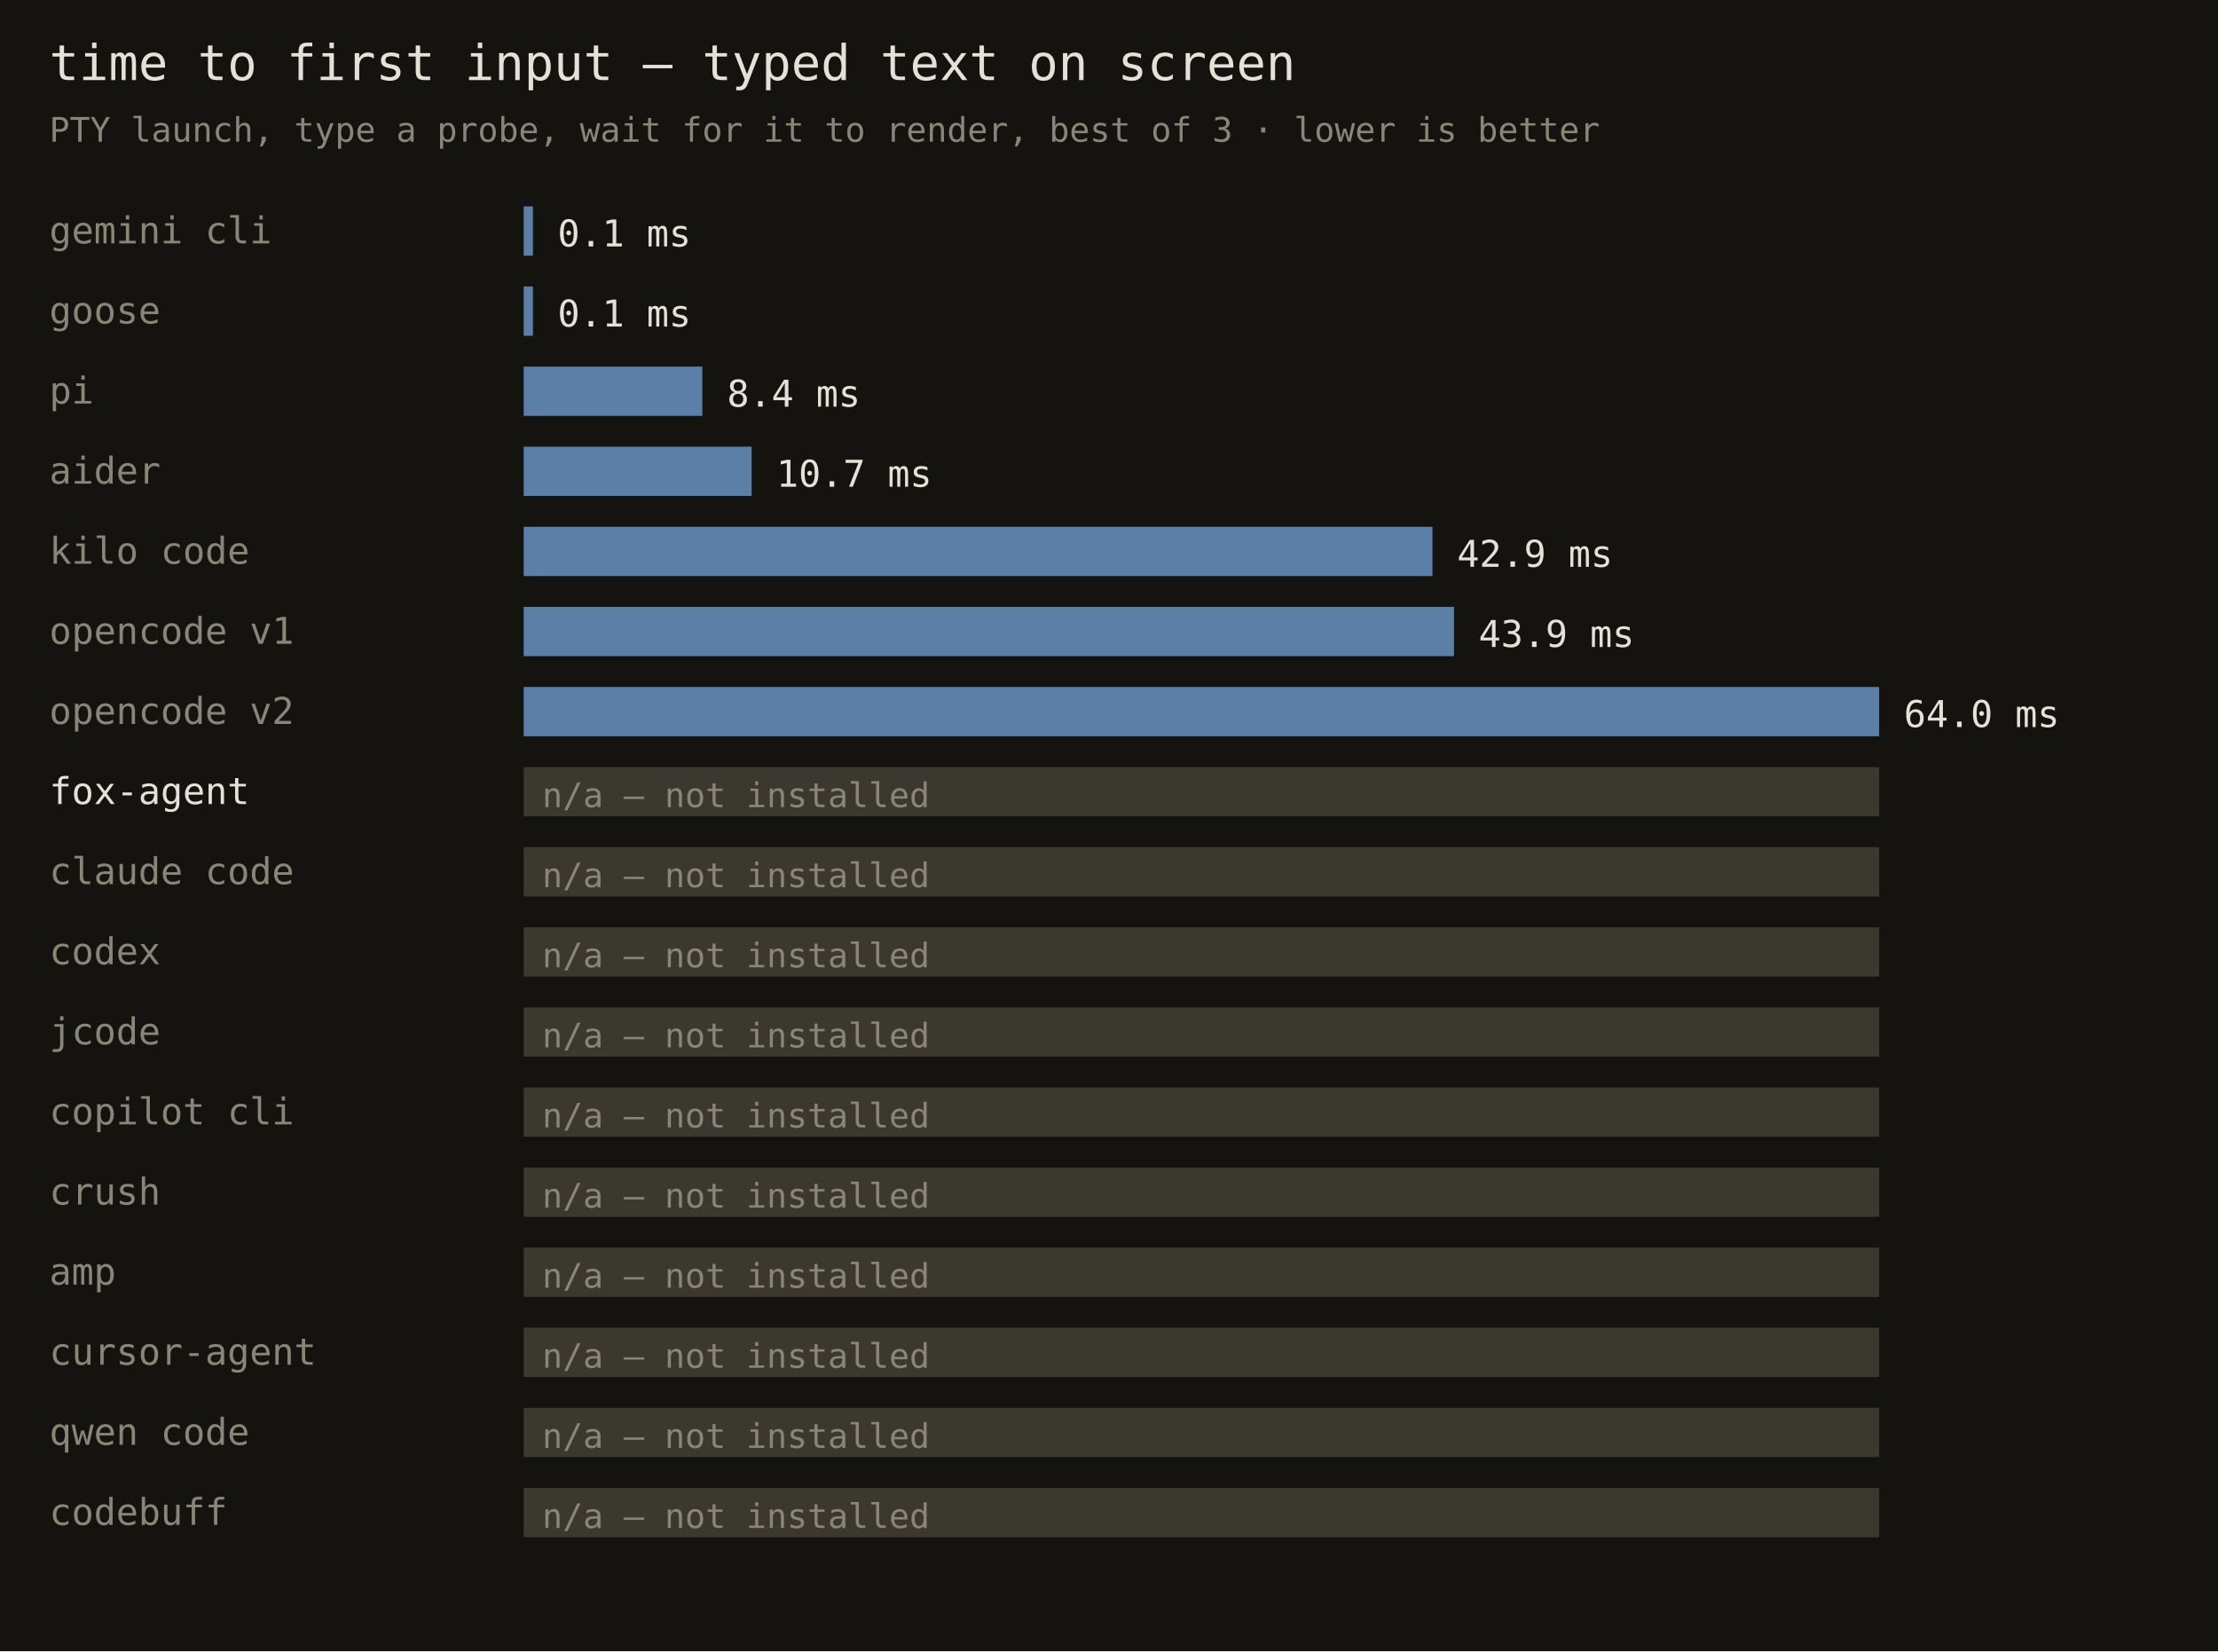
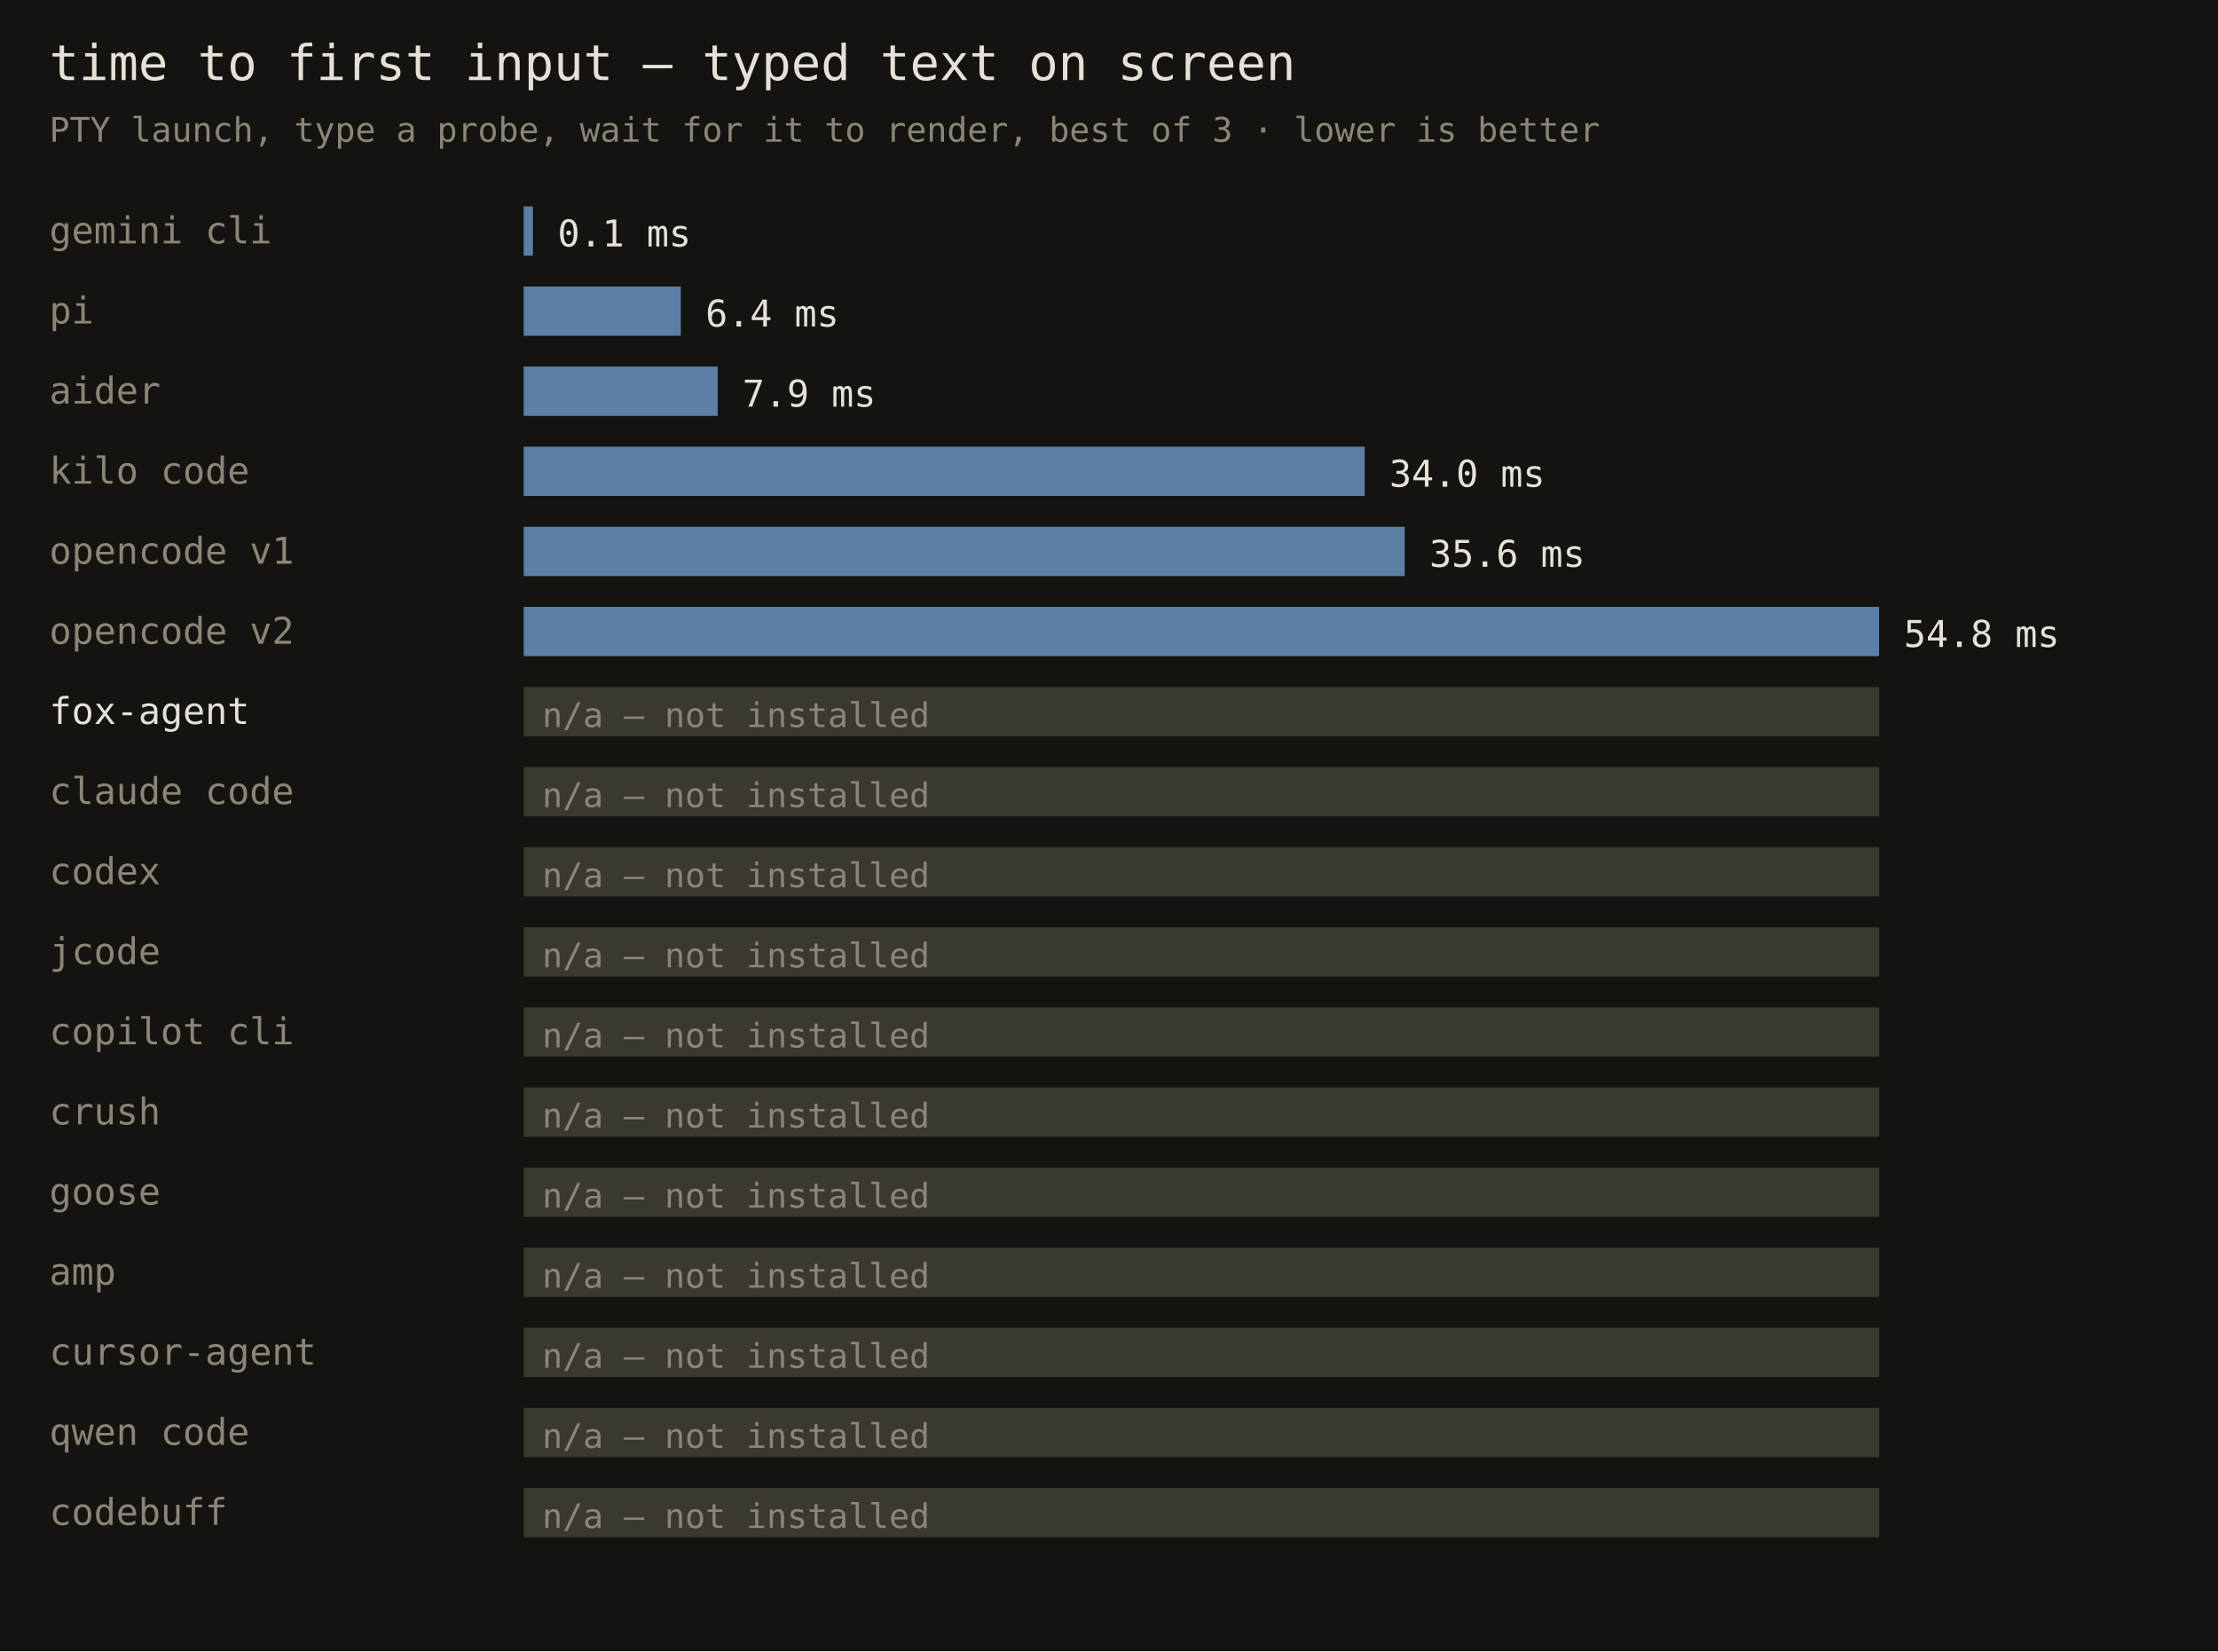
<svg xmlns="http://www.w3.org/2000/svg" width="720" height="536" font-family="monospace">
  <rect width="720" height="536" fill="#141310" />
  <text x="16" y="26" fill="#e6e1d8" font-size="16">time to first input — typed text on screen</text>
  <text x="16" y="46" fill="#8a8578" font-size="11">PTY launch, type a probe, wait for it to render, best of 3 · lower is better</text>
  <text x="16" y="79" fill="#8a8578" font-size="12">gemini cli</text>
  <rect x="170" y="67" width="3" height="16" fill="#5b7fa6" />
  <text x="181" y="80" fill="#e6e1d8" font-size="12">0.1 ms</text>
-   <text x="16" y="105" fill="#8a8578" font-size="12">goose</text>
-   <rect x="170" y="93" width="3" height="16" fill="#5b7fa6" />
-   <text x="181" y="106" fill="#e6e1d8" font-size="12">0.1 ms</text>
-   <text x="16" y="131" fill="#8a8578" font-size="12">pi</text>
-   <rect x="170" y="119" width="58" height="16" fill="#5b7fa6" />
-   <text x="236" y="132" fill="#e6e1d8" font-size="12">8.4 ms</text>
-   <text x="16" y="157" fill="#8a8578" font-size="12">aider</text>
-   <rect x="170" y="145" width="74" height="16" fill="#5b7fa6" />
-   <text x="252" y="158" fill="#e6e1d8" font-size="12">10.7 ms</text>
-   <text x="16" y="183" fill="#8a8578" font-size="12">kilo code</text>
-   <rect x="170" y="171" width="295" height="16" fill="#5b7fa6" />
-   <text x="473" y="184" fill="#e6e1d8" font-size="12">42.9 ms</text>
-   <text x="16" y="209" fill="#8a8578" font-size="12">opencode v1</text>
-   <rect x="170" y="197" width="302" height="16" fill="#5b7fa6" />
-   <text x="480" y="210" fill="#e6e1d8" font-size="12">43.9 ms</text>
-   <text x="16" y="235" fill="#8a8578" font-size="12">opencode v2</text>
-   <rect x="170" y="223" width="440" height="16" fill="#5b7fa6" />
-   <text x="618" y="236" fill="#e6e1d8" font-size="12">64.0 ms</text>
-   <text x="16" y="261" fill="#e6e1d8" font-size="12">fox-agent</text>
+   <text x="16" y="105" fill="#8a8578" font-size="12">pi</text>
+   <rect x="170" y="93" width="51" height="16" fill="#5b7fa6" />
+   <text x="229" y="106" fill="#e6e1d8" font-size="12">6.4 ms</text>
+   <text x="16" y="131" fill="#8a8578" font-size="12">aider</text>
+   <rect x="170" y="119" width="63" height="16" fill="#5b7fa6" />
+   <text x="241" y="132" fill="#e6e1d8" font-size="12">7.9 ms</text>
+   <text x="16" y="157" fill="#8a8578" font-size="12">kilo code</text>
+   <rect x="170" y="145" width="273" height="16" fill="#5b7fa6" />
+   <text x="451" y="158" fill="#e6e1d8" font-size="12">34.0 ms</text>
+   <text x="16" y="183" fill="#8a8578" font-size="12">opencode v1</text>
+   <rect x="170" y="171" width="286" height="16" fill="#5b7fa6" />
+   <text x="464" y="184" fill="#e6e1d8" font-size="12">35.6 ms</text>
+   <text x="16" y="209" fill="#8a8578" font-size="12">opencode v2</text>
+   <rect x="170" y="197" width="440" height="16" fill="#5b7fa6" />
+   <text x="618" y="210" fill="#e6e1d8" font-size="12">54.8 ms</text>
+   <text x="16" y="235" fill="#e6e1d8" font-size="12">fox-agent</text>
+   <rect x="170" y="223" width="440" height="16" fill="#3a382f" />
+   <text x="176" y="236" fill="#8a8578" font-size="11">n/a — not installed</text>
+   <text x="16" y="261" fill="#8a8578" font-size="12">claude code</text>
  <rect x="170" y="249" width="440" height="16" fill="#3a382f" />
  <text x="176" y="262" fill="#8a8578" font-size="11">n/a — not installed</text>
-   <text x="16" y="287" fill="#8a8578" font-size="12">claude code</text>
+   <text x="16" y="287" fill="#8a8578" font-size="12">codex</text>
  <rect x="170" y="275" width="440" height="16" fill="#3a382f" />
  <text x="176" y="288" fill="#8a8578" font-size="11">n/a — not installed</text>
-   <text x="16" y="313" fill="#8a8578" font-size="12">codex</text>
+   <text x="16" y="313" fill="#8a8578" font-size="12">jcode</text>
  <rect x="170" y="301" width="440" height="16" fill="#3a382f" />
  <text x="176" y="314" fill="#8a8578" font-size="11">n/a — not installed</text>
-   <text x="16" y="339" fill="#8a8578" font-size="12">jcode</text>
+   <text x="16" y="339" fill="#8a8578" font-size="12">copilot cli</text>
  <rect x="170" y="327" width="440" height="16" fill="#3a382f" />
  <text x="176" y="340" fill="#8a8578" font-size="11">n/a — not installed</text>
-   <text x="16" y="365" fill="#8a8578" font-size="12">copilot cli</text>
+   <text x="16" y="365" fill="#8a8578" font-size="12">crush</text>
  <rect x="170" y="353" width="440" height="16" fill="#3a382f" />
  <text x="176" y="366" fill="#8a8578" font-size="11">n/a — not installed</text>
-   <text x="16" y="391" fill="#8a8578" font-size="12">crush</text>
+   <text x="16" y="391" fill="#8a8578" font-size="12">goose</text>
  <rect x="170" y="379" width="440" height="16" fill="#3a382f" />
  <text x="176" y="392" fill="#8a8578" font-size="11">n/a — not installed</text>
  <text x="16" y="417" fill="#8a8578" font-size="12">amp</text>
  <rect x="170" y="405" width="440" height="16" fill="#3a382f" />
  <text x="176" y="418" fill="#8a8578" font-size="11">n/a — not installed</text>
  <text x="16" y="443" fill="#8a8578" font-size="12">cursor-agent</text>
  <rect x="170" y="431" width="440" height="16" fill="#3a382f" />
  <text x="176" y="444" fill="#8a8578" font-size="11">n/a — not installed</text>
  <text x="16" y="469" fill="#8a8578" font-size="12">qwen code</text>
  <rect x="170" y="457" width="440" height="16" fill="#3a382f" />
  <text x="176" y="470" fill="#8a8578" font-size="11">n/a — not installed</text>
  <text x="16" y="495" fill="#8a8578" font-size="12">codebuff</text>
  <rect x="170" y="483" width="440" height="16" fill="#3a382f" />
  <text x="176" y="496" fill="#8a8578" font-size="11">n/a — not installed</text>
</svg>
